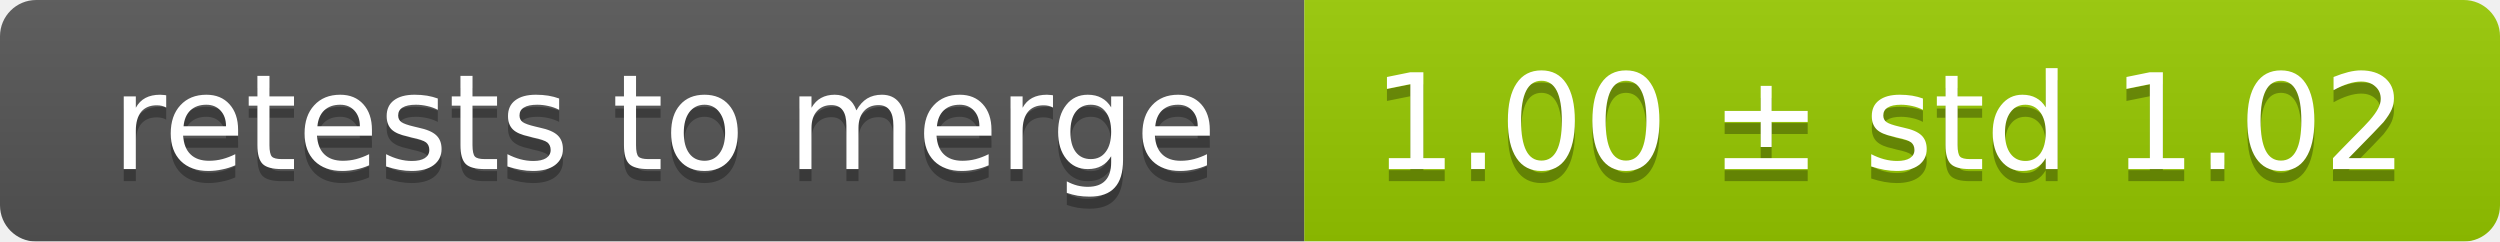
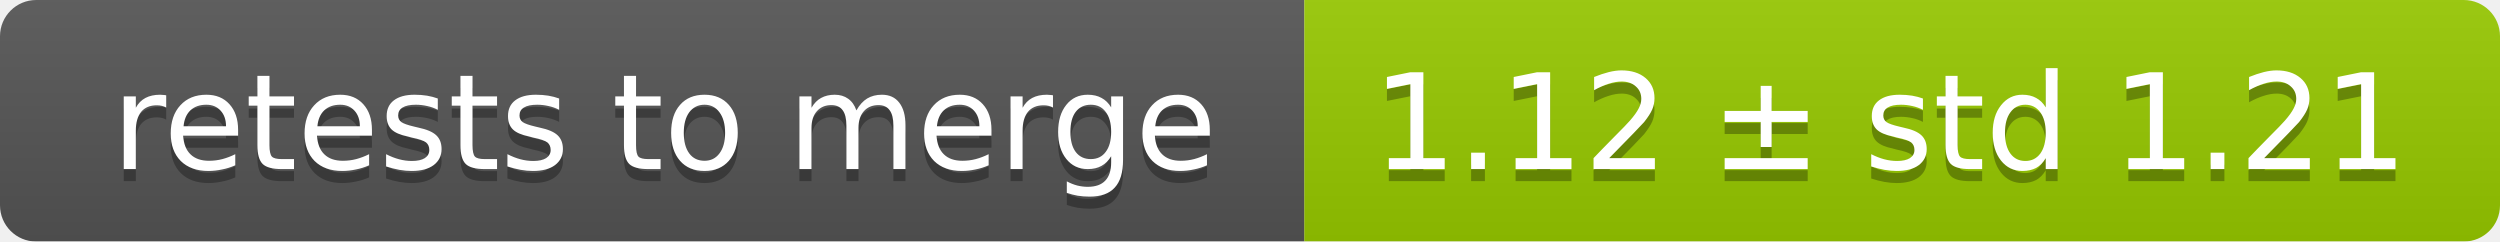
<svg xmlns="http://www.w3.org/2000/svg" width="207" height="20">
  <linearGradient id="smooth" x2="0" y2="100%">
    <stop offset="0" stop-color="#bbb" stop-opacity=".1" />
    <stop offset="1" stop-opacity=".1" />
  </linearGradient>
  <mask id="round">
    <rect width="207" height="20" rx="3" fill="#fff" />
  </mask>
  <g mask="url(#round)">
    <rect width="108" height="20" fill="#555" />
    <rect x="108" width="99" height="20" fill="#97ca00" />
    <rect width="207" height="20" fill="url(#smooth)" />
  </g>
  <g fill="#fff" text-anchor="middle" font-family="DejaVu Sans,Verdana,Geneva,sans-serif" font-size="11">
    <text x="55" y="15" fill="#010101" fill-opacity=".3">retests to merge</text>
    <text x="55" y="14">retests to merge</text>
-     <text x="156.5" y="15" fill="#010101" fill-opacity=".3">1.00 ± std 1.02</text>
-     <text x="156.5" y="14">1.00 ± std 1.02</text>
+     <text x="156.5" y="15" fill="#010101" fill-opacity=".3">1.12 ± std 1.21</text>
+     <text x="156.5" y="14">1.12 ± std 1.21</text>
  </g>
</svg>
